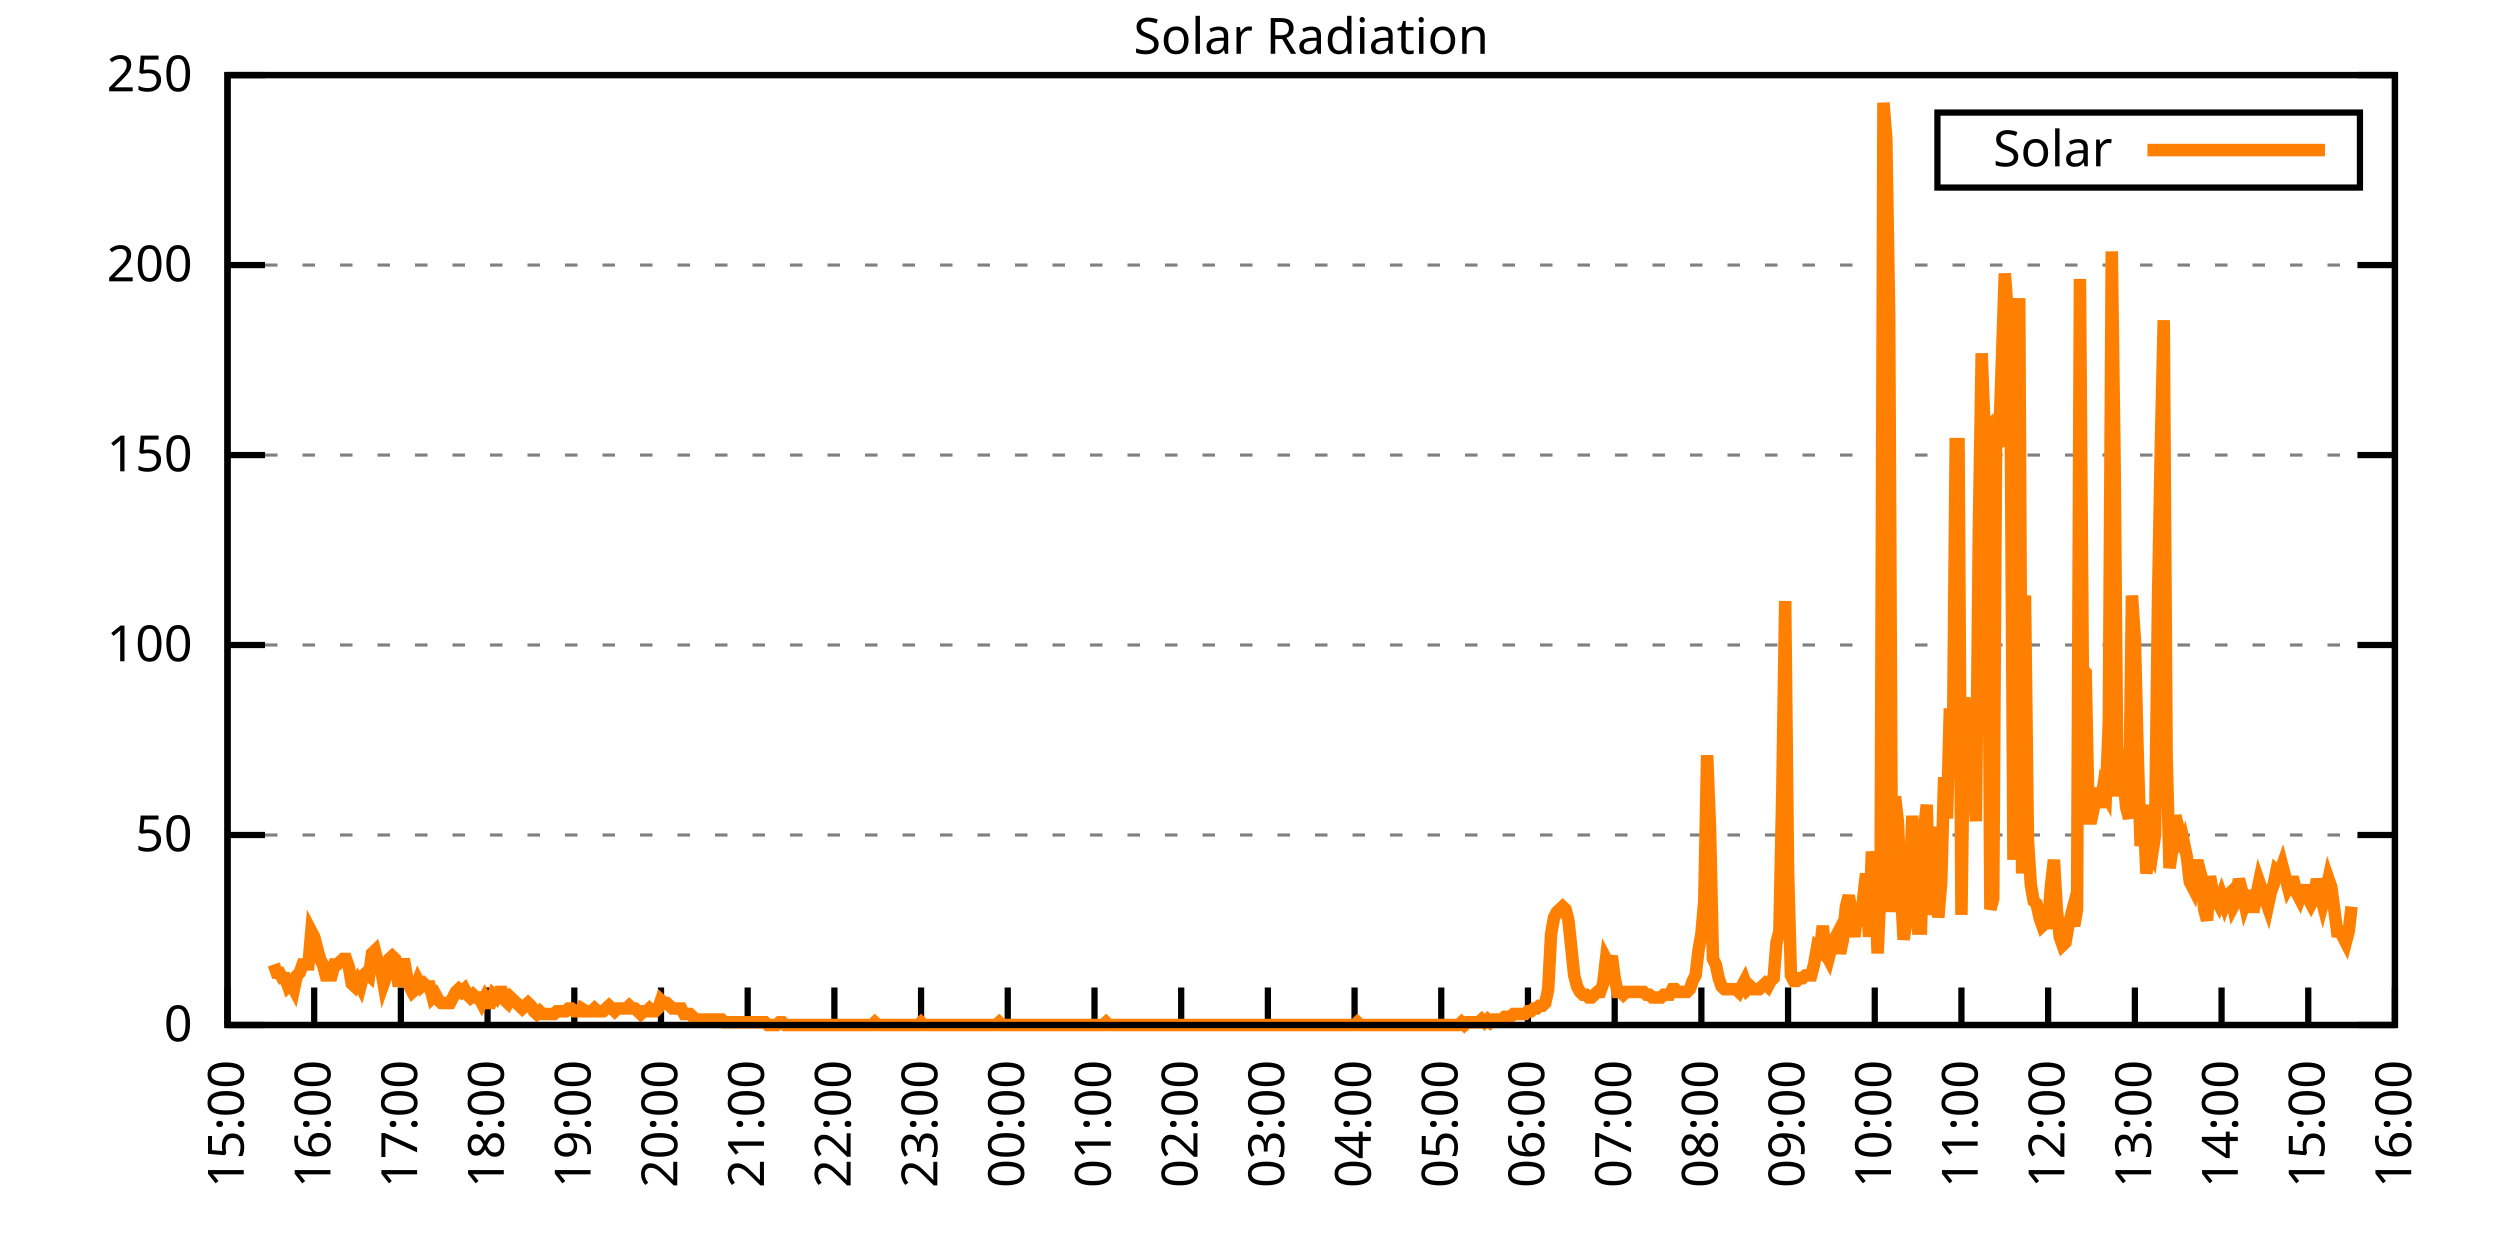
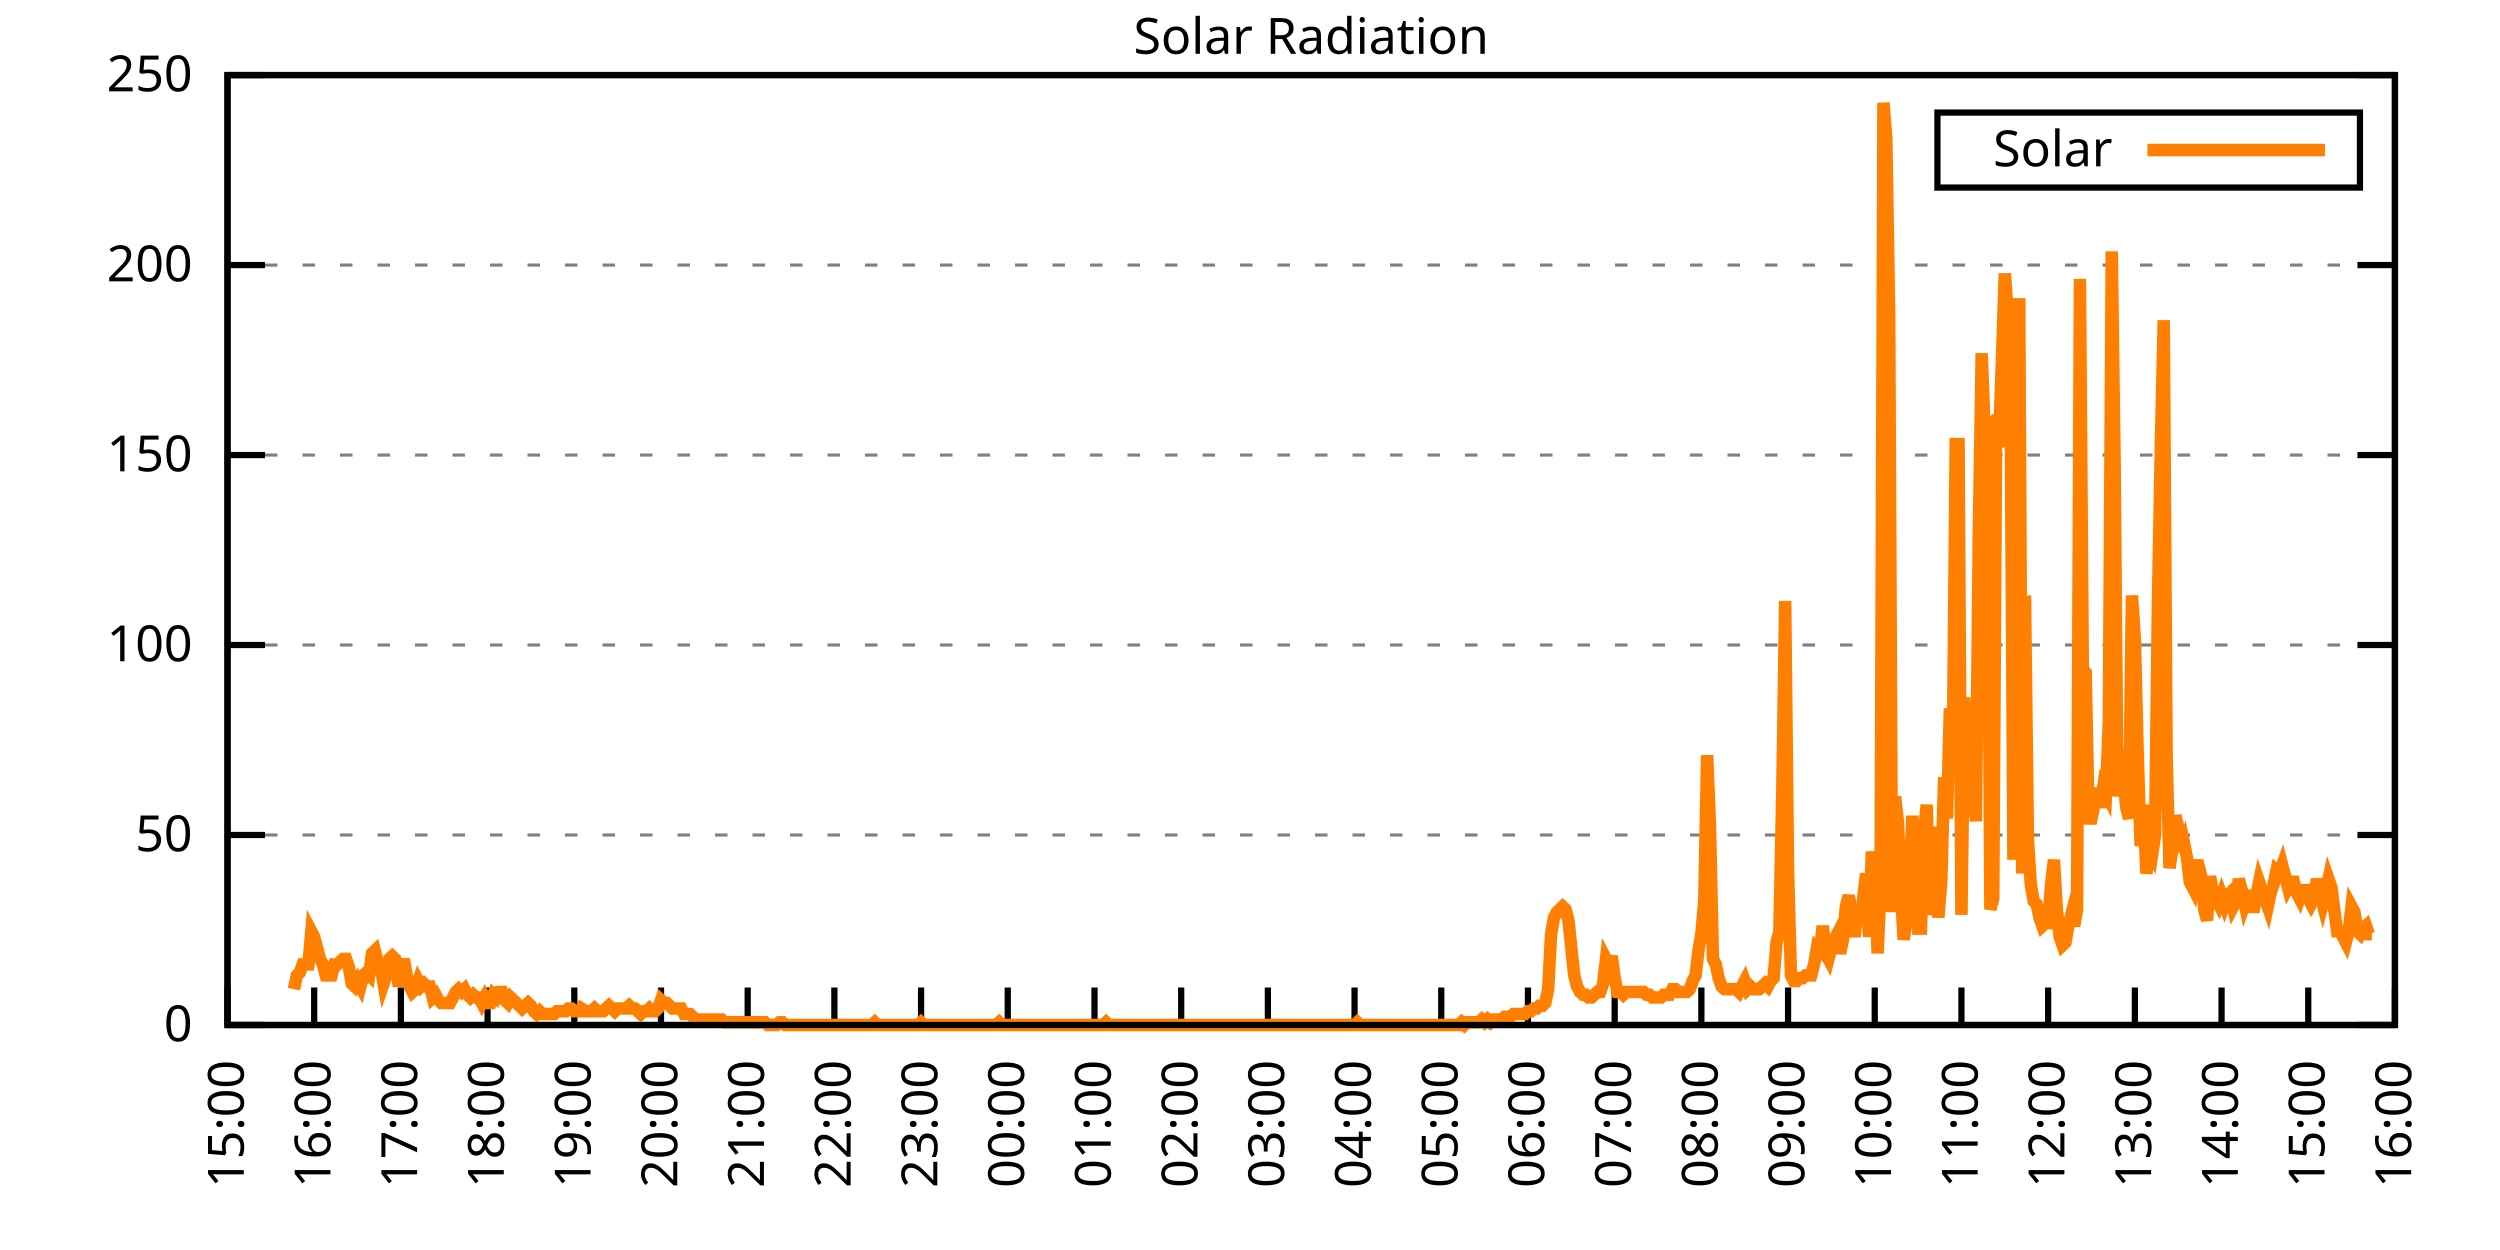
<svg xmlns="http://www.w3.org/2000/svg" xmlns:xlink="http://www.w3.org/1999/xlink" width="400" height="200" viewBox="0 0 400 200">
  <g id="gnuplot_canvas">
    <rect x="0" y="0" width="400" height="200" fill="none" />
    <defs>
      <circle id="gpDot" r="0.5" stroke-width="0.5" stroke="currentColor" />
      <path id="gpPt0" stroke-width="0.333" stroke="currentColor" d="M-1,0 h2 M0,-1 v2" />
      <path id="gpPt1" stroke-width="0.333" stroke="currentColor" d="M-1,-1 L1,1 M1,-1 L-1,1" />
      <path id="gpPt2" stroke-width="0.333" stroke="currentColor" d="M-1,0 L1,0 M0,-1 L0,1 M-1,-1 L1,1 M-1,1 L1,-1" />
      <rect id="gpPt3" stroke-width="0.333" stroke="currentColor" x="-1" y="-1" width="2" height="2" />
      <rect id="gpPt4" stroke-width="0.333" stroke="currentColor" fill="currentColor" x="-1" y="-1" width="2" height="2" />
      <circle id="gpPt5" stroke-width="0.333" stroke="currentColor" cx="0" cy="0" r="1" />
      <use xlink:href="#gpPt5" id="gpPt6" fill="currentColor" stroke="none" />
      <path id="gpPt7" stroke-width="0.333" stroke="currentColor" d="M0,-1.33 L-1.33,0.67 L1.33,0.67 z" />
      <use xlink:href="#gpPt7" id="gpPt8" fill="currentColor" stroke="none" />
      <use xlink:href="#gpPt7" id="gpPt9" stroke="currentColor" transform="rotate(180)" />
      <use xlink:href="#gpPt9" id="gpPt10" fill="currentColor" stroke="none" />
      <use xlink:href="#gpPt3" id="gpPt11" stroke="currentColor" transform="rotate(45)" />
      <use xlink:href="#gpPt11" id="gpPt12" fill="currentColor" stroke="none" />
      <path id="gpPt13" stroke-width="0.333" stroke="currentColor" d="M0,1.330 L1.265,0.411 L0.782,-1.067 L-0.782,-1.076 L-1.265,0.411 z" />
      <use xlink:href="#gpPt13" id="gpPt14" fill="currentColor" stroke="none" />
      <filter id="textbox" filterUnits="objectBoundingBox" x="0" y="0" height="1" width="1">
        <feFlood flood-color="white" flood-opacity="1" result="bgnd" />
        <feComposite in="SourceGraphic" in2="bgnd" operator="atop" />
      </filter>
      <filter id="greybox" filterUnits="objectBoundingBox" x="0" y="0" height="1" width="1">
        <feFlood flood-color="lightgrey" flood-opacity="1" result="grey" />
        <feComposite in="SourceGraphic" in2="grey" operator="atop" />
      </filter>
    </defs>
    <g fill="none" color="white" stroke="currentColor" stroke-width="1.00" stroke-linecap="butt" stroke-linejoin="miter">
</g>
    <g fill="none" color="black" stroke="currentColor" stroke-width="1.00" stroke-linecap="butt" stroke-linejoin="miter">
      <g stroke="none" shape-rendering="crispEdges">
        <polygon fill="rgb(255, 255, 255)" points="36.40,164.00 383.18,164.00 383.18,12.02 36.40,12.02 " />
      </g>
    </g>
    <g fill="none" color="black" stroke="currentColor" stroke-width="1.00" stroke-linecap="butt" stroke-linejoin="miter">
</g>
    <g fill="none" color="black" stroke="black" stroke-width="0.50" stroke-linecap="butt" stroke-linejoin="miter">
</g>
    <g fill="none" color="gray" stroke="currentColor" stroke-width="0.50" stroke-linecap="butt" stroke-linejoin="miter">
      <path stroke="gray" stroke-dasharray="2,4" class="gridline" d="M36.40,164.00 L383.19,164.00  " />
    </g>
    <g fill="none" color="gray" stroke="gray" stroke-width="1.00" stroke-linecap="butt" stroke-linejoin="miter">
</g>
    <g fill="none" color="black" stroke="currentColor" stroke-width="1.00" stroke-linecap="butt" stroke-linejoin="miter">
      <path stroke="black" d="M36.40,164.00 L42.40,164.00 M383.19,164.00 L377.19,164.00  " />
      <g transform="translate(30.80,166.60)" stroke="none" fill="black" font-family="Sans" font-size="8.00" text-anchor="end">
        <text>
          <tspan font-family="Sans"> 0</tspan>
        </text>
      </g>
    </g>
    <g fill="none" color="black" stroke="currentColor" stroke-width="1.00" stroke-linecap="butt" stroke-linejoin="miter">
</g>
    <g fill="none" color="black" stroke="black" stroke-width="0.50" stroke-linecap="butt" stroke-linejoin="miter">
</g>
    <g fill="none" color="gray" stroke="currentColor" stroke-width="0.50" stroke-linecap="butt" stroke-linejoin="miter">
      <path stroke="gray" stroke-dasharray="2,4" class="gridline" d="M36.40,133.60 L383.19,133.60  " />
    </g>
    <g fill="none" color="gray" stroke="gray" stroke-width="1.00" stroke-linecap="butt" stroke-linejoin="miter">
</g>
    <g fill="none" color="black" stroke="currentColor" stroke-width="1.00" stroke-linecap="butt" stroke-linejoin="miter">
      <path stroke="black" d="M36.40,133.60 L42.40,133.60 M383.19,133.60 L377.19,133.60  " />
      <g transform="translate(30.80,136.20)" stroke="none" fill="black" font-family="Sans" font-size="8.00" text-anchor="end">
        <text>
          <tspan font-family="Sans"> 50</tspan>
        </text>
      </g>
    </g>
    <g fill="none" color="black" stroke="currentColor" stroke-width="1.00" stroke-linecap="butt" stroke-linejoin="miter">
</g>
    <g fill="none" color="black" stroke="black" stroke-width="0.50" stroke-linecap="butt" stroke-linejoin="miter">
</g>
    <g fill="none" color="gray" stroke="currentColor" stroke-width="0.50" stroke-linecap="butt" stroke-linejoin="miter">
      <path stroke="gray" stroke-dasharray="2,4" class="gridline" d="M36.40,103.20 L383.19,103.20  " />
    </g>
    <g fill="none" color="gray" stroke="gray" stroke-width="1.00" stroke-linecap="butt" stroke-linejoin="miter">
</g>
    <g fill="none" color="black" stroke="currentColor" stroke-width="1.00" stroke-linecap="butt" stroke-linejoin="miter">
      <path stroke="black" d="M36.40,103.20 L42.40,103.20 M383.19,103.20 L377.19,103.20  " />
      <g transform="translate(30.80,105.80)" stroke="none" fill="black" font-family="Sans" font-size="8.00" text-anchor="end">
        <text>
          <tspan font-family="Sans"> 100</tspan>
        </text>
      </g>
    </g>
    <g fill="none" color="black" stroke="currentColor" stroke-width="1.00" stroke-linecap="butt" stroke-linejoin="miter">
</g>
    <g fill="none" color="black" stroke="black" stroke-width="0.50" stroke-linecap="butt" stroke-linejoin="miter">
</g>
    <g fill="none" color="gray" stroke="currentColor" stroke-width="0.50" stroke-linecap="butt" stroke-linejoin="miter">
      <path stroke="gray" stroke-dasharray="2,4" class="gridline" d="M36.40,72.81 L383.19,72.81  " />
    </g>
    <g fill="none" color="gray" stroke="gray" stroke-width="1.00" stroke-linecap="butt" stroke-linejoin="miter">
</g>
    <g fill="none" color="black" stroke="currentColor" stroke-width="1.00" stroke-linecap="butt" stroke-linejoin="miter">
      <path stroke="black" d="M36.40,72.81 L42.40,72.81 M383.19,72.81 L377.19,72.81  " />
      <g transform="translate(30.80,75.41)" stroke="none" fill="black" font-family="Sans" font-size="8.00" text-anchor="end">
        <text>
          <tspan font-family="Sans"> 150</tspan>
        </text>
      </g>
    </g>
    <g fill="none" color="black" stroke="currentColor" stroke-width="1.00" stroke-linecap="butt" stroke-linejoin="miter">
</g>
    <g fill="none" color="black" stroke="black" stroke-width="0.50" stroke-linecap="butt" stroke-linejoin="miter">
</g>
    <g fill="none" color="gray" stroke="currentColor" stroke-width="0.50" stroke-linecap="butt" stroke-linejoin="miter">
      <path stroke="gray" stroke-dasharray="2,4" class="gridline" d="M36.40,42.41 L383.19,42.41  " />
    </g>
    <g fill="none" color="gray" stroke="gray" stroke-width="1.00" stroke-linecap="butt" stroke-linejoin="miter">
</g>
    <g fill="none" color="black" stroke="currentColor" stroke-width="1.00" stroke-linecap="butt" stroke-linejoin="miter">
      <path stroke="black" d="M36.40,42.41 L42.40,42.41 M383.19,42.41 L377.19,42.41  " />
      <g transform="translate(30.80,45.01)" stroke="none" fill="black" font-family="Sans" font-size="8.00" text-anchor="end">
        <text>
          <tspan font-family="Sans"> 200</tspan>
        </text>
      </g>
    </g>
    <g fill="none" color="black" stroke="currentColor" stroke-width="1.00" stroke-linecap="butt" stroke-linejoin="miter">
</g>
    <g fill="none" color="black" stroke="black" stroke-width="0.50" stroke-linecap="butt" stroke-linejoin="miter">
</g>
    <g fill="none" color="gray" stroke="currentColor" stroke-width="0.50" stroke-linecap="butt" stroke-linejoin="miter">
      <path stroke="gray" stroke-dasharray="2,4" class="gridline" d="M36.40,12.01 L383.19,12.01  " />
    </g>
    <g fill="none" color="gray" stroke="gray" stroke-width="1.00" stroke-linecap="butt" stroke-linejoin="miter">
</g>
    <g fill="none" color="black" stroke="currentColor" stroke-width="1.00" stroke-linecap="butt" stroke-linejoin="miter">
      <path stroke="black" d="M36.40,12.01 L42.40,12.01 M383.19,12.01 L377.19,12.01  " />
      <g transform="translate(30.80,14.61)" stroke="none" fill="black" font-family="Sans" font-size="8.00" text-anchor="end">
        <text>
          <tspan font-family="Sans"> 250</tspan>
        </text>
      </g>
    </g>
    <g fill="none" color="black" stroke="currentColor" stroke-width="1.00" stroke-linecap="butt" stroke-linejoin="miter">
      <path stroke="black" d="M36.40,164.00 L36.40,158.00  " />
      <g transform="translate(39.00,169.60) rotate(270.00)" stroke="none" fill="black" font-family="Sans" font-size="8.00" text-anchor="end">
        <text>
          <tspan font-family="Sans">15:00</tspan>
        </text>
      </g>
    </g>
    <g fill="none" color="black" stroke="currentColor" stroke-width="1.00" stroke-linecap="butt" stroke-linejoin="miter">
      <path stroke="black" d="M50.27,164.00 L50.27,158.00  " />
      <g transform="translate(52.87,169.60) rotate(270.00)" stroke="none" fill="black" font-family="Sans" font-size="8.00" text-anchor="end">
        <text>
          <tspan font-family="Sans">16:00</tspan>
        </text>
      </g>
    </g>
    <g fill="none" color="black" stroke="currentColor" stroke-width="1.00" stroke-linecap="butt" stroke-linejoin="miter">
      <path stroke="black" d="M64.14,164.00 L64.14,158.00  " />
      <g transform="translate(66.74,169.60) rotate(270.00)" stroke="none" fill="black" font-family="Sans" font-size="8.00" text-anchor="end">
        <text>
          <tspan font-family="Sans">17:00</tspan>
        </text>
      </g>
    </g>
    <g fill="none" color="black" stroke="currentColor" stroke-width="1.00" stroke-linecap="butt" stroke-linejoin="miter">
      <path stroke="black" d="M78.01,164.00 L78.01,158.00  " />
      <g transform="translate(80.61,169.60) rotate(270.00)" stroke="none" fill="black" font-family="Sans" font-size="8.00" text-anchor="end">
        <text>
          <tspan font-family="Sans">18:00</tspan>
        </text>
      </g>
    </g>
    <g fill="none" color="black" stroke="currentColor" stroke-width="1.00" stroke-linecap="butt" stroke-linejoin="miter">
      <path stroke="black" d="M91.89,164.00 L91.89,158.00  " />
      <g transform="translate(94.49,169.60) rotate(270.00)" stroke="none" fill="black" font-family="Sans" font-size="8.00" text-anchor="end">
        <text>
          <tspan font-family="Sans">19:00</tspan>
        </text>
      </g>
    </g>
    <g fill="none" color="black" stroke="currentColor" stroke-width="1.00" stroke-linecap="butt" stroke-linejoin="miter">
      <path stroke="black" d="M105.76,164.00 L105.76,158.00  " />
      <g transform="translate(108.36,169.60) rotate(270.00)" stroke="none" fill="black" font-family="Sans" font-size="8.00" text-anchor="end">
        <text>
          <tspan font-family="Sans">20:00</tspan>
        </text>
      </g>
    </g>
    <g fill="none" color="black" stroke="currentColor" stroke-width="1.00" stroke-linecap="butt" stroke-linejoin="miter">
      <path stroke="black" d="M119.63,164.00 L119.63,158.00  " />
      <g transform="translate(122.23,169.60) rotate(270.00)" stroke="none" fill="black" font-family="Sans" font-size="8.00" text-anchor="end">
        <text>
          <tspan font-family="Sans">21:00</tspan>
        </text>
      </g>
    </g>
    <g fill="none" color="black" stroke="currentColor" stroke-width="1.00" stroke-linecap="butt" stroke-linejoin="miter">
      <path stroke="black" d="M133.50,164.00 L133.50,158.00  " />
      <g transform="translate(136.10,169.60) rotate(270.00)" stroke="none" fill="black" font-family="Sans" font-size="8.00" text-anchor="end">
        <text>
          <tspan font-family="Sans">22:00</tspan>
        </text>
      </g>
    </g>
    <g fill="none" color="black" stroke="currentColor" stroke-width="1.00" stroke-linecap="butt" stroke-linejoin="miter">
      <path stroke="black" d="M147.37,164.00 L147.37,158.00  " />
      <g transform="translate(149.97,169.60) rotate(270.00)" stroke="none" fill="black" font-family="Sans" font-size="8.00" text-anchor="end">
        <text>
          <tspan font-family="Sans">23:00</tspan>
        </text>
      </g>
    </g>
    <g fill="none" color="black" stroke="currentColor" stroke-width="1.00" stroke-linecap="butt" stroke-linejoin="miter">
      <path stroke="black" d="M161.24,164.00 L161.24,158.00  " />
      <g transform="translate(163.84,169.60) rotate(270.00)" stroke="none" fill="black" font-family="Sans" font-size="8.00" text-anchor="end">
        <text>
          <tspan font-family="Sans">00:00</tspan>
        </text>
      </g>
    </g>
    <g fill="none" color="black" stroke="currentColor" stroke-width="1.00" stroke-linecap="butt" stroke-linejoin="miter">
      <path stroke="black" d="M175.12,164.00 L175.12,158.00  " />
      <g transform="translate(177.72,169.60) rotate(270.00)" stroke="none" fill="black" font-family="Sans" font-size="8.00" text-anchor="end">
        <text>
          <tspan font-family="Sans">01:00</tspan>
        </text>
      </g>
    </g>
    <g fill="none" color="black" stroke="currentColor" stroke-width="1.00" stroke-linecap="butt" stroke-linejoin="miter">
      <path stroke="black" d="M188.99,164.00 L188.99,158.00  " />
      <g transform="translate(191.59,169.60) rotate(270.00)" stroke="none" fill="black" font-family="Sans" font-size="8.00" text-anchor="end">
        <text>
          <tspan font-family="Sans">02:00</tspan>
        </text>
      </g>
    </g>
    <g fill="none" color="black" stroke="currentColor" stroke-width="1.00" stroke-linecap="butt" stroke-linejoin="miter">
      <path stroke="black" d="M202.86,164.00 L202.86,158.00  " />
      <g transform="translate(205.46,169.60) rotate(270.00)" stroke="none" fill="black" font-family="Sans" font-size="8.00" text-anchor="end">
        <text>
          <tspan font-family="Sans">03:00</tspan>
        </text>
      </g>
    </g>
    <g fill="none" color="black" stroke="currentColor" stroke-width="1.00" stroke-linecap="butt" stroke-linejoin="miter">
      <path stroke="black" d="M216.73,164.00 L216.73,158.00  " />
      <g transform="translate(219.33,169.60) rotate(270.00)" stroke="none" fill="black" font-family="Sans" font-size="8.00" text-anchor="end">
        <text>
          <tspan font-family="Sans">04:00</tspan>
        </text>
      </g>
    </g>
    <g fill="none" color="black" stroke="currentColor" stroke-width="1.00" stroke-linecap="butt" stroke-linejoin="miter">
      <path stroke="black" d="M230.60,164.00 L230.60,158.00  " />
      <g transform="translate(233.20,169.60) rotate(270.00)" stroke="none" fill="black" font-family="Sans" font-size="8.00" text-anchor="end">
        <text>
          <tspan font-family="Sans">05:00</tspan>
        </text>
      </g>
    </g>
    <g fill="none" color="black" stroke="currentColor" stroke-width="1.00" stroke-linecap="butt" stroke-linejoin="miter">
      <path stroke="black" d="M244.47,164.00 L244.47,158.00  " />
      <g transform="translate(247.07,169.60) rotate(270.00)" stroke="none" fill="black" font-family="Sans" font-size="8.00" text-anchor="end">
        <text>
          <tspan font-family="Sans">06:00</tspan>
        </text>
      </g>
    </g>
    <g fill="none" color="black" stroke="currentColor" stroke-width="1.00" stroke-linecap="butt" stroke-linejoin="miter">
      <path stroke="black" d="M258.35,164.00 L258.35,158.00  " />
      <g transform="translate(260.95,169.60) rotate(270.00)" stroke="none" fill="black" font-family="Sans" font-size="8.00" text-anchor="end">
        <text>
          <tspan font-family="Sans">07:00</tspan>
        </text>
      </g>
    </g>
    <g fill="none" color="black" stroke="currentColor" stroke-width="1.00" stroke-linecap="butt" stroke-linejoin="miter">
      <path stroke="black" d="M272.22,164.00 L272.22,158.00  " />
      <g transform="translate(274.82,169.60) rotate(270.00)" stroke="none" fill="black" font-family="Sans" font-size="8.00" text-anchor="end">
        <text>
          <tspan font-family="Sans">08:00</tspan>
        </text>
      </g>
    </g>
    <g fill="none" color="black" stroke="currentColor" stroke-width="1.00" stroke-linecap="butt" stroke-linejoin="miter">
      <path stroke="black" d="M286.09,164.00 L286.09,158.00  " />
      <g transform="translate(288.69,169.60) rotate(270.00)" stroke="none" fill="black" font-family="Sans" font-size="8.00" text-anchor="end">
        <text>
          <tspan font-family="Sans">09:00</tspan>
        </text>
      </g>
    </g>
    <g fill="none" color="black" stroke="currentColor" stroke-width="1.00" stroke-linecap="butt" stroke-linejoin="miter">
      <path stroke="black" d="M299.96,164.00 L299.96,158.00  " />
      <g transform="translate(302.56,169.60) rotate(270.00)" stroke="none" fill="black" font-family="Sans" font-size="8.00" text-anchor="end">
        <text>
          <tspan font-family="Sans">10:00</tspan>
        </text>
      </g>
    </g>
    <g fill="none" color="black" stroke="currentColor" stroke-width="1.00" stroke-linecap="butt" stroke-linejoin="miter">
      <path stroke="black" d="M313.83,164.00 L313.83,158.00  " />
      <g transform="translate(316.43,169.60) rotate(270.00)" stroke="none" fill="black" font-family="Sans" font-size="8.00" text-anchor="end">
        <text>
          <tspan font-family="Sans">11:00</tspan>
        </text>
      </g>
    </g>
    <g fill="none" color="black" stroke="currentColor" stroke-width="1.00" stroke-linecap="butt" stroke-linejoin="miter">
      <path stroke="black" d="M327.70,164.00 L327.70,158.00  " />
      <g transform="translate(330.30,169.60) rotate(270.00)" stroke="none" fill="black" font-family="Sans" font-size="8.00" text-anchor="end">
        <text>
          <tspan font-family="Sans">12:00</tspan>
        </text>
      </g>
    </g>
    <g fill="none" color="black" stroke="currentColor" stroke-width="1.00" stroke-linecap="butt" stroke-linejoin="miter">
      <path stroke="black" d="M341.58,164.00 L341.58,158.00  " />
      <g transform="translate(344.18,169.60) rotate(270.00)" stroke="none" fill="black" font-family="Sans" font-size="8.00" text-anchor="end">
        <text>
          <tspan font-family="Sans">13:00</tspan>
        </text>
      </g>
    </g>
    <g fill="none" color="black" stroke="currentColor" stroke-width="1.00" stroke-linecap="butt" stroke-linejoin="miter">
      <path stroke="black" d="M355.45,164.00 L355.45,158.00  " />
      <g transform="translate(358.05,169.60) rotate(270.00)" stroke="none" fill="black" font-family="Sans" font-size="8.00" text-anchor="end">
        <text>
          <tspan font-family="Sans">14:00</tspan>
        </text>
      </g>
    </g>
    <g fill="none" color="black" stroke="currentColor" stroke-width="1.00" stroke-linecap="butt" stroke-linejoin="miter">
      <path stroke="black" d="M369.32,164.00 L369.32,158.00  " />
      <g transform="translate(371.92,169.60) rotate(270.00)" stroke="none" fill="black" font-family="Sans" font-size="8.00" text-anchor="end">
        <text>
          <tspan font-family="Sans">15:00</tspan>
        </text>
      </g>
    </g>
    <g fill="none" color="black" stroke="currentColor" stroke-width="1.00" stroke-linecap="butt" stroke-linejoin="miter">
      <path stroke="black" d="M383.19,164.00 L383.19,158.00  " />
      <g transform="translate(385.79,169.60) rotate(270.00)" stroke="none" fill="black" font-family="Sans" font-size="8.00" text-anchor="end">
        <text>
          <tspan font-family="Sans">16:00</tspan>
        </text>
      </g>
    </g>
    <g fill="none" color="black" stroke="currentColor" stroke-width="1.00" stroke-linecap="butt" stroke-linejoin="miter">
</g>
    <g fill="none" color="black" stroke="currentColor" stroke-width="1.00" stroke-linecap="butt" stroke-linejoin="miter">
      <path stroke="black" d="M36.40,12.01 L36.40,164.00 L383.19,164.00 L383.19,12.01 L36.40,12.01 Z  " />
    </g>
    <g fill="none" color="black" stroke="currentColor" stroke-width="1.00" stroke-linecap="butt" stroke-linejoin="miter">
</g>
    <g fill="none" color="black" stroke="currentColor" stroke-width="1.00" stroke-linecap="butt" stroke-linejoin="miter">
      <path stroke="black" d="M309.99,30.01 L309.99,18.01 L377.59,18.01 L377.59,30.01 L309.99,30.01 Z  " />
    </g>
    <g id="Solar_Radiation_plot_1">
      <g fill="none" color="white" stroke="black" stroke-width="2.00" stroke-linecap="butt" stroke-linejoin="miter">
</g>
      <g fill="none" color="black" stroke="currentColor" stroke-width="2.00" stroke-linecap="butt" stroke-linejoin="miter">
        <g transform="translate(337.99,26.61)" stroke="none" fill="black" font-family="Sans" font-size="8.00" text-anchor="end">
          <text>
            <tspan font-family="Sans">Solar</tspan>
          </text>
        </g>
      </g>
      <g fill="none" color="black" stroke="currentColor" stroke-width="2.00" stroke-linecap="butt" stroke-linejoin="miter">
-         <path stroke="rgb(255, 127,   0)" d="M343.59,24.01 L371.99,24.01 M43.80,154.31 L44.26,155.63 L44.72,155.63 L45.19,156.51 L45.65,156.51 L46.11,157.83   L46.57,157.39 L47.03,158.27 L47.50,156.07 L47.96,155.63 L48.42,154.31 L48.88,154.31 L49.35,154.31 L49.81,149.02   L50.27,149.90 L50.73,151.67 L51.20,153.43 L51.66,154.31 L52.12,156.07 L52.58,156.07 L53.05,156.07 L53.51,154.31   L53.97,154.31 L54.43,153.87 L54.90,153.43 L55.36,153.43 L55.82,154.75 L56.28,157.39 L56.75,157.83 L57.21,156.95   L57.67,157.83 L58.13,156.07 L58.59,155.63 L59.06,156.07 L59.52,152.55 L59.98,152.11 L60.44,153.87 L60.91,154.75   L61.37,157.39 L61.83,156.07 L62.29,153.43 L62.76,152.99 L63.22,153.43 L63.68,156.95 L64.14,156.95 L64.61,153.43   L65.07,156.07 L65.53,157.83 L65.99,158.71 L66.46,158.27 L66.92,156.95 L67.38,157.83 L67.84,157.39 L68.30,157.83   L68.77,157.83 L69.23,159.60 L69.69,159.15 L70.15,160.04 L70.62,160.48 L71.08,160.48 L71.54,160.48 L72.00,160.48   L72.47,159.60 L72.93,158.71 L73.39,158.27 L73.85,158.71 L74.32,158.27 L74.78,159.15 L75.24,159.60 L75.70,159.15   L76.17,159.60 L76.63,159.60 L77.09,160.48 L77.55,159.60 L78.01,160.48 L78.48,160.48 L78.94,159.15 L79.40,159.60   L79.86,158.71 L80.33,158.71 L80.79,160.04 L81.25,160.48 L81.71,159.60 L82.18,160.04 L82.64,160.48 L83.10,160.92   L83.56,161.36 L84.03,160.92 L84.49,160.48 L84.95,160.92 L85.41,161.80 L85.88,162.24 L86.34,161.80 L86.80,162.24   L87.26,162.24 L87.72,162.24 L88.19,162.24 L88.65,162.24 L89.11,161.80 L89.57,161.80 L90.04,161.80 L90.50,161.80   L90.96,161.36 L91.42,161.36 L91.89,161.80 L92.35,161.80 L92.81,161.80 L93.04,161.36 L93.74,161.80 L94.20,161.80   L94.66,161.80 L95.12,161.36 L95.59,161.80 L96.05,161.80 L96.51,161.80 L96.97,161.36 L97.44,160.92 L97.90,161.36   L98.36,161.80 L98.82,161.36 L99.28,161.36 L99.75,161.36 L100.21,161.36 L100.67,160.92 L101.13,161.36 L101.60,161.36   L102.06,161.80 L102.52,162.24 L102.98,161.80 L103.45,161.80 L103.91,161.36 L104.37,161.80 L104.83,161.80 L105.30,161.36   L105.76,160.04 L106.22,160.48 L106.68,160.48 L107.15,160.92 L107.61,161.36 L108.07,161.36 L108.53,161.36 L108.99,161.36   L109.46,162.24 L109.92,162.24 L110.38,162.24 L110.84,162.68 L111.31,163.12 L111.77,163.12 L112.23,163.12 L112.69,163.12   L113.16,163.12 L113.62,163.12 L114.08,163.12 L114.54,163.12 L115.01,163.12 L115.47,163.12 L115.93,163.56 L116.39,163.56   L116.86,163.56 L117.32,163.56 L117.78,163.56 L118.24,163.56 L118.70,163.56 L119.17,163.56 L119.63,163.56 L120.09,163.56   L120.55,163.56 L121.02,163.56 L121.48,163.56 L121.94,163.56 L122.40,163.56 L122.87,164.00 L123.33,164.00 L123.79,164.00   L124.25,164.00 L124.72,163.56 L125.18,163.56 L125.64,164.00 L126.10,164.00 L126.57,164.00 L127.03,164.00 L127.49,164.00   L127.95,164.00 L128.41,164.00 L128.88,164.00 L129.34,164.00 L129.80,164.00 L130.26,164.00 L130.73,164.00 L131.19,164.00   L131.65,164.00 L132.11,164.00 L132.58,164.00 L133.04,164.00 L133.50,164.00 L133.96,164.00 L134.43,164.00 L134.89,164.00   L135.35,164.00 L135.81,164.00 L136.28,164.00 L136.74,164.00 L137.20,164.00 L137.66,164.00 L138.13,164.00 L138.59,164.00   L139.05,164.00 L139.51,164.00 L139.97,163.56 L140.44,164.00 L140.90,164.00 L141.36,164.00 L141.82,164.00 L142.29,164.00   L142.75,164.00 L143.21,164.00 L143.67,164.00 L144.14,164.00 L144.60,164.00 L145.06,164.00 L145.52,164.00 L145.99,164.00   L146.45,164.00 L146.91,164.00 L147.37,163.56 L147.84,164.00 L148.30,164.00 L148.76,164.00 L149.22,164.00 L149.68,164.00   L150.15,164.00 L150.61,164.00 L151.07,164.00 L151.53,164.00 L152.00,164.00 L152.46,164.00 L152.92,164.00 L153.38,164.00   L153.85,164.00 L154.31,164.00 L154.77,164.00 L155.23,164.00 L155.70,164.00 L156.16,164.00 L156.62,164.00 L157.08,164.00   L157.55,164.00 L158.01,164.00 L158.47,164.00 L158.93,164.00 L159.39,164.00 L159.86,163.56 L160.32,164.00 L160.78,164.00   L161.24,164.00 L161.71,164.00 L162.17,164.00 L162.63,164.00 L163.09,164.00 L163.56,164.00 L164.02,164.00 L164.48,164.00   L164.94,164.00 L165.41,164.00 L165.87,164.00 L166.33,164.00 L166.79,164.00 L167.26,164.00 L167.72,164.00 L168.18,164.00   L168.64,164.00 L169.10,164.00 L169.57,164.00 L170.03,164.00 L170.49,164.00 L170.95,164.00 L171.42,164.00 L171.88,164.00   L172.34,164.00 L172.80,164.00 L173.27,164.00 L173.73,164.00 L174.19,164.00 L174.65,164.00 L175.12,164.00 L175.58,164.00   L176.04,164.00 L176.50,164.00 L176.97,163.56 L177.43,164.00 L177.89,164.00 L178.35,164.00 L178.82,164.00 L179.28,164.00   L179.74,164.00 L180.20,164.00 L180.66,164.00 L181.13,164.00 L181.59,164.00 L182.05,164.00 L182.51,164.00 L182.98,164.00   L183.44,164.00 L183.90,164.00 L184.36,164.00 L184.83,164.00 L185.29,164.00 L185.75,164.00 L186.21,164.00 L186.68,164.00   L187.14,164.00 L187.60,164.00 L188.06,164.00 L188.53,164.00 L188.99,164.00 L189.45,164.00 L189.91,164.00 L190.37,164.00   L190.84,164.00 L191.30,164.00 L191.76,164.00 L192.22,164.00 L192.69,164.00 L193.15,164.00 L193.61,164.00 L194.07,164.00   L194.54,164.00 L195.00,164.00 L195.46,164.00 L195.92,164.00 L196.39,164.00 L196.85,164.00 L197.31,164.00 L197.77,164.00   L198.24,164.00 L198.70,164.00 L199.16,164.00 L199.62,164.00 L200.08,164.00 L200.55,164.00 L201.01,164.00 L201.47,164.00   L201.93,164.00 L202.40,164.00 L202.86,164.00 L203.32,164.00 L203.78,164.00 L204.25,164.00 L204.71,164.00 L205.17,164.00   L205.63,164.00 L206.10,164.00 L206.56,164.00 L207.02,164.00 L207.48,164.00 L207.95,164.00 L208.41,164.00 L208.87,164.00   L209.33,164.00 L209.80,164.00 L210.26,164.00 L210.72,164.00 L211.18,164.00 L211.64,164.00 L212.11,164.00 L212.57,164.00   L213.03,164.00 L213.49,164.00 L213.96,164.00 L214.42,164.00 L214.88,164.00 L215.34,164.00 L215.81,164.00 L216.27,164.00   L216.73,164.00 L217.19,163.56 L217.66,164.00 L218.12,164.00 L218.58,164.00 L219.04,164.00 L219.51,164.00 L219.97,164.00   L220.43,164.00 L220.89,164.00 L221.35,164.00 L221.82,164.00 L222.28,164.00 L222.74,164.00 L223.20,164.00 L223.67,164.00   L224.13,164.00 L224.59,164.00 L225.05,164.00 L225.52,164.00 L225.98,164.00 L226.44,164.00 L226.90,164.00 L227.37,164.00   L227.83,164.00 L228.29,164.00 L228.75,164.00 L229.22,164.00 L229.68,164.00 L230.14,164.00 L230.60,164.00 L231.06,164.00   L231.53,164.00 L231.99,164.00 L232.45,164.00 L232.91,164.00 L233.38,164.00 L233.84,163.56 L234.30,164.00 L234.76,163.56   L235.23,163.56 L235.69,163.56 L236.15,163.56 L236.61,163.56 L237.08,163.12 L237.54,163.56 L238.00,163.12 L238.46,163.56   L238.93,163.12 L239.39,163.12 L239.85,163.12 L240.31,163.12 L240.77,162.68 L241.24,162.68 L241.70,162.68 L242.16,162.24   L242.62,162.24 L243.09,162.24 L243.55,162.24 L244.01,162.24 L244.47,161.80 L244.94,161.80 L245.40,161.36 L245.86,161.36   L246.32,160.92 L246.79,160.92 L247.25,160.48 L247.71,158.27 L248.17,149.46 L248.64,146.82 L249.10,145.94 L249.56,145.50   L250.02,145.06 L250.49,145.50 L250.95,147.26 L251.41,151.67 L251.87,156.07 L252.33,157.83 L252.80,158.71 L253.26,159.15   L253.72,159.15 L254.18,159.60 L254.65,159.60 L255.11,159.15 L255.57,158.71 L256.03,158.71 L256.50,157.39 L256.96,153.43   L257.42,154.31 L257.88,152.99 L258.35,156.51 L258.81,158.71 L259.27,158.71 L259.73,159.15 L260.20,158.71 L260.66,158.71   L261.12,158.71 L261.58,158.71 L262.04,158.71 L262.51,158.71 L262.97,158.71 L263.43,159.15 L263.89,159.15 L264.36,159.60   L264.82,159.60 L265.28,159.60 L265.74,159.60 L266.21,159.15 L266.67,159.15 L267.13,159.15 L267.59,158.27 L268.06,158.27   L268.52,158.71 L268.98,158.71 L269.44,158.71 L269.91,158.71 L270.37,158.27 L270.83,156.95 L271.29,156.07 L271.75,152.11   L272.22,149.46 L272.68,144.18 L273.14,120.83 L273.60,132.28 L274.07,153.43 L274.53,154.31 L274.99,156.51 L275.45,157.83   L275.92,158.27 L276.38,158.27 L276.84,158.27 L277.30,158.27 L277.77,158.27 L278.23,158.71 L278.69,157.83 L279.15,156.95   L279.62,158.27 L280.08,157.83 L280.54,158.27 L281.00,158.27 L281.46,158.27 L281.93,157.83 L282.39,157.39 L282.85,157.83   L283.31,156.95 L283.78,156.51 L284.24,150.79 L284.70,149.02 L285.16,127.00 L285.63,96.16 L286.09,139.33 L286.55,156.07   L287.01,156.95 L287.48,156.95 L287.94,156.51 L288.40,156.51 L288.86,156.07 L289.33,156.07 L289.79,156.07 L290.25,154.31   L290.71,151.67 L291.18,152.11 L291.64,148.14 L292.10,152.55 L292.56,153.43 L293.02,151.67 L293.49,150.34 L293.95,149.46   L294.41,152.55 L294.87,150.34 L295.34,145.06 L295.80,143.30 L296.26,145.94 L296.72,149.90 L297.19,145.50 L297.65,148.14   L298.11,143.74 L298.57,139.77 L299.04,149.90 L299.50,136.25 L299.96,139.77 L300.42,152.55 L300.89,141.98 L301.35,16.44   L301.81,22.16 L302.27,50.35 L302.73,145.94 L303.20,127.44 L303.66,131.40 L304.12,141.98 L304.58,150.34 L305.05,147.26   L305.51,143.30 L305.97,130.52 L306.43,139.77 L306.90,148.58 L307.36,148.58 L307.82,133.17 L308.28,128.76 L308.75,146.38   L309.21,141.09 L309.67,132.28 L310.13,146.82 L310.60,141.09 L311.06,124.36 L311.52,130.96 L311.98,113.34 L312.44,122.15   L312.91,71.06 L313.37,71.06 L313.83,146.38 L314.29,111.58 L314.76,121.71 L315.22,118.19 L315.68,124.36 L316.14,131.40   L316.61,85.15 L317.07,56.52 L317.53,68.85 L317.99,68.41 L318.46,145.50 L318.92,143.74 L319.38,70.18 L319.84,71.50   L320.31,57.40 L320.77,43.75 L321.23,49.91 L321.69,61.81 L322.15,137.57 L322.62,65.33 L323.08,47.71 L323.54,139.77   L324.00,95.28 L324.47,134.49 L324.93,141.54 L325.39,144.18 L325.85,144.62 L326.32,146.82 L326.78,148.14 L327.24,147.70   L327.70,147.70 L328.17,141.54 L328.63,137.57 L329.09,145.50 L329.55,149.90 L330.02,151.23 L330.48,150.79 L330.94,148.14   L331.40,146.38 L331.87,148.14 L332.33,145.50 L332.79,44.63 L333.25,107.18 L333.71,107.62 L334.18,130.96 L334.64,130.96   L335.10,128.76 L335.56,126.12 L336.03,129.20 L336.49,126.12 L336.95,127.00 L337.41,115.55 L337.88,40.22 L338.34,74.14   L338.80,127.44 L339.26,119.95 L339.73,124.36 L340.19,129.20 L340.65,130.96 L341.11,95.28 L341.58,102.33 L342.04,120.83   L342.50,135.37 L342.96,128.76 L343.42,139.77 L343.89,135.81 L344.35,136.69 L344.81,133.61 L345.27,96.61 L345.74,71.06   L346.20,51.23 L346.66,120.83 L347.12,138.89 L347.59,135.81 L348.05,130.52 L348.51,132.28 L348.97,136.25 L349.44,134.93   L349.90,137.13 L350.36,141.09 L350.82,141.98 L351.29,138.45 L351.75,138.45 L352.21,140.21 L352.67,145.50 L353.13,147.26   L353.60,140.21 L354.06,142.86 L354.52,143.74 L354.98,144.62 L355.45,143.30 L355.91,144.62 L356.37,143.30 L356.83,142.86   L357.30,145.06 L357.76,144.18 L358.22,140.65 L358.68,142.42 L359.15,144.62 L359.61,143.30 L360.07,143.30 L360.53,145.94   L361.00,143.30 L361.46,141.09 L361.92,142.42 L362.38,143.74 L362.84,145.06 L363.31,142.86 L363.77,141.54 L364.23,139.33   L364.69,139.77 L365.16,138.45 L365.62,140.21 L366.08,141.98 L366.54,141.09 L367.01,141.09 L367.47,142.86 L367.93,143.74   L368.39,142.42 L368.86,142.42 L369.32,143.74 L369.78,144.62 L370.24,143.74 L370.71,140.65 L371.17,142.86 L371.63,144.62   L372.09,142.86 L372.56,140.65 L373.02,141.98 L373.48,145.50 L373.94,149.02 L374.40,149.02 L374.87,149.90 L375.33,150.79   L375.79,149.02 L376.25,145.06  " />
+         <path stroke="rgb(255, 127,   0)" d="M343.59,24.01 L371.99,24.01 M47.03,158.27 L47.50,156.07 L47.96,155.63 L48.42,154.31 L48.88,154.31 L49.35,154.31   L49.81,149.02 L50.27,149.90 L50.73,151.67 L51.20,153.43 L51.66,154.31 L52.12,156.07 L52.58,156.07 L53.05,156.07   L53.51,154.31 L53.97,154.31 L54.43,153.87 L54.90,153.43 L55.36,153.43 L55.82,154.75 L56.28,157.39 L56.75,157.83   L57.21,156.95 L57.67,157.83 L58.13,156.07 L58.59,155.63 L59.06,156.07 L59.52,152.55 L59.98,152.11 L60.44,153.87   L60.91,154.75 L61.37,157.39 L61.83,156.07 L62.29,153.43 L62.76,152.99 L63.22,153.43 L63.68,156.95 L64.14,156.95   L64.61,153.43 L65.07,156.07 L65.53,157.83 L65.99,158.71 L66.46,158.27 L66.92,156.95 L67.38,157.83 L67.84,157.39   L68.30,157.83 L68.77,157.83 L69.23,159.60 L69.69,159.15 L70.15,160.04 L70.62,160.48 L71.08,160.48 L71.54,160.48   L72.00,160.48 L72.47,159.60 L72.93,158.71 L73.39,158.27 L73.85,158.71 L74.32,158.27 L74.78,159.15 L75.24,159.60   L75.70,159.15 L76.17,159.60 L76.63,159.60 L77.09,160.48 L77.55,159.60 L78.01,160.48 L78.48,160.48 L78.94,159.15   L79.40,159.60 L79.86,158.71 L80.33,158.71 L80.79,160.04 L81.25,160.48 L81.71,159.60 L82.18,160.04 L82.64,160.48   L83.10,160.92 L83.56,161.36 L84.03,160.92 L84.49,160.48 L84.95,160.92 L85.41,161.80 L85.88,162.24 L86.34,161.80   L86.80,162.24 L87.26,162.24 L87.72,162.24 L88.19,162.24 L88.65,162.24 L89.11,161.80 L89.57,161.80 L90.04,161.80   L90.50,161.80 L90.96,161.36 L91.42,161.36 L91.89,161.80 L92.35,161.80 L92.81,161.80 L93.04,161.36 L93.74,161.80   L94.20,161.80 L94.66,161.80 L95.12,161.36 L95.59,161.80 L96.05,161.80 L96.51,161.80 L96.97,161.36 L97.44,160.92   L97.90,161.36 L98.36,161.80 L98.82,161.36 L99.28,161.36 L99.75,161.36 L100.21,161.36 L100.67,160.92 L101.13,161.36   L101.60,161.36 L102.06,161.80 L102.52,162.24 L102.98,161.80 L103.45,161.80 L103.91,161.36 L104.37,161.80 L104.83,161.80   L105.30,161.36 L105.76,160.04 L106.22,160.48 L106.68,160.48 L107.15,160.92 L107.61,161.36 L108.07,161.36 L108.53,161.36   L108.99,161.36 L109.46,162.24 L109.92,162.24 L110.38,162.24 L110.84,162.68 L111.31,163.12 L111.77,163.12 L112.23,163.12   L112.69,163.12 L113.16,163.12 L113.62,163.12 L114.08,163.12 L114.54,163.12 L115.01,163.12 L115.47,163.12 L115.93,163.56   L116.39,163.56 L116.86,163.56 L117.32,163.56 L117.78,163.56 L118.24,163.56 L118.70,163.56 L119.17,163.56 L119.63,163.56   L120.09,163.56 L120.55,163.56 L121.02,163.56 L121.48,163.56 L121.94,163.56 L122.40,163.56 L122.87,164.00 L123.33,164.00   L123.79,164.00 L124.25,164.00 L124.72,163.56 L125.18,163.56 L125.64,164.00 L126.10,164.00 L126.57,164.00 L127.03,164.00   L127.49,164.00 L127.95,164.00 L128.41,164.00 L128.88,164.00 L129.34,164.00 L129.80,164.00 L130.26,164.00 L130.73,164.00   L131.19,164.00 L131.65,164.00 L132.11,164.00 L132.58,164.00 L133.04,164.00 L133.50,164.00 L133.96,164.00 L134.43,164.00   L134.89,164.00 L135.35,164.00 L135.81,164.00 L136.28,164.00 L136.74,164.00 L137.20,164.00 L137.66,164.00 L138.13,164.00   L138.59,164.00 L139.05,164.00 L139.51,164.00 L139.97,163.56 L140.44,164.00 L140.90,164.00 L141.36,164.00 L141.82,164.00   L142.29,164.00 L142.75,164.00 L143.21,164.00 L143.67,164.00 L144.14,164.00 L144.60,164.00 L145.06,164.00 L145.52,164.00   L145.99,164.00 L146.45,164.00 L146.91,164.00 L147.37,163.56 L147.84,164.00 L148.30,164.00 L148.76,164.00 L149.22,164.00   L149.68,164.00 L150.15,164.00 L150.61,164.00 L151.07,164.00 L151.53,164.00 L152.00,164.00 L152.46,164.00 L152.92,164.00   L153.38,164.00 L153.85,164.00 L154.31,164.00 L154.77,164.00 L155.23,164.00 L155.70,164.00 L156.16,164.00 L156.62,164.00   L157.08,164.00 L157.55,164.00 L158.01,164.00 L158.47,164.00 L158.93,164.00 L159.39,164.00 L159.86,163.56 L160.32,164.00   L160.78,164.00 L161.24,164.00 L161.71,164.00 L162.17,164.00 L162.63,164.00 L163.09,164.00 L163.56,164.00 L164.02,164.00   L164.48,164.00 L164.94,164.00 L165.41,164.00 L165.87,164.00 L166.33,164.00 L166.79,164.00 L167.26,164.00 L167.72,164.00   L168.18,164.00 L168.64,164.00 L169.10,164.00 L169.57,164.00 L170.03,164.00 L170.49,164.00 L170.95,164.00 L171.42,164.00   L171.88,164.00 L172.34,164.00 L172.80,164.00 L173.27,164.00 L173.73,164.00 L174.19,164.00 L174.65,164.00 L175.12,164.00   L175.58,164.00 L176.04,164.00 L176.50,164.00 L176.97,163.56 L177.43,164.00 L177.89,164.00 L178.35,164.00 L178.82,164.00   L179.28,164.00 L179.74,164.00 L180.20,164.00 L180.66,164.00 L181.13,164.00 L181.59,164.00 L182.05,164.00 L182.51,164.00   L182.98,164.00 L183.44,164.00 L183.90,164.00 L184.36,164.00 L184.83,164.00 L185.29,164.00 L185.75,164.00 L186.21,164.00   L186.68,164.00 L187.14,164.00 L187.60,164.00 L188.06,164.00 L188.53,164.00 L188.99,164.00 L189.45,164.00 L189.91,164.00   L190.37,164.00 L190.84,164.00 L191.30,164.00 L191.76,164.00 L192.22,164.00 L192.69,164.00 L193.15,164.00 L193.61,164.00   L194.07,164.00 L194.54,164.00 L195.00,164.00 L195.46,164.00 L195.92,164.00 L196.39,164.00 L196.85,164.00 L197.31,164.00   L197.77,164.00 L198.24,164.00 L198.70,164.00 L199.16,164.00 L199.62,164.00 L200.08,164.00 L200.55,164.00 L201.01,164.00   L201.47,164.00 L201.93,164.00 L202.40,164.00 L202.86,164.00 L203.32,164.00 L203.78,164.00 L204.25,164.00 L204.71,164.00   L205.17,164.00 L205.63,164.00 L206.10,164.00 L206.56,164.00 L207.02,164.00 L207.48,164.00 L207.95,164.00 L208.41,164.00   L208.87,164.00 L209.33,164.00 L209.80,164.00 L210.26,164.00 L210.72,164.00 L211.18,164.00 L211.64,164.00 L212.11,164.00   L212.57,164.00 L213.03,164.00 L213.49,164.00 L213.96,164.00 L214.42,164.00 L214.88,164.00 L215.34,164.00 L215.81,164.00   L216.27,164.00 L216.73,164.00 L217.19,163.56 L217.66,164.00 L218.12,164.00 L218.58,164.00 L219.04,164.00 L219.51,164.00   L219.97,164.00 L220.43,164.00 L220.89,164.00 L221.35,164.00 L221.82,164.00 L222.28,164.00 L222.74,164.00 L223.20,164.00   L223.67,164.00 L224.13,164.00 L224.59,164.00 L225.05,164.00 L225.52,164.00 L225.98,164.00 L226.44,164.00 L226.90,164.00   L227.37,164.00 L227.83,164.00 L228.29,164.00 L228.75,164.00 L229.22,164.00 L229.68,164.00 L230.14,164.00 L230.60,164.00   L231.06,164.00 L231.53,164.00 L231.99,164.00 L232.45,164.00 L232.91,164.00 L233.38,164.00 L233.84,163.56 L234.30,164.00   L234.76,163.56 L235.23,163.56 L235.69,163.56 L236.15,163.56 L236.61,163.56 L237.08,163.12 L237.54,163.56 L238.00,163.12   L238.46,163.56 L238.93,163.12 L239.39,163.12 L239.85,163.12 L240.31,163.12 L240.77,162.68 L241.24,162.68 L241.70,162.68   L242.16,162.24 L242.62,162.24 L243.09,162.24 L243.55,162.24 L244.01,162.24 L244.47,161.80 L244.94,161.80 L245.40,161.36   L245.86,161.36 L246.32,160.92 L246.79,160.92 L247.25,160.48 L247.71,158.27 L248.17,149.46 L248.64,146.82 L249.10,145.94   L249.56,145.50 L250.02,145.06 L250.49,145.50 L250.95,147.26 L251.41,151.67 L251.87,156.07 L252.33,157.83 L252.80,158.71   L253.26,159.15 L253.72,159.15 L254.18,159.60 L254.65,159.60 L255.11,159.15 L255.57,158.71 L256.03,158.71 L256.50,157.39   L256.96,153.43 L257.42,154.31 L257.88,152.99 L258.35,156.51 L258.81,158.71 L259.27,158.71 L259.73,159.15 L260.20,158.71   L260.66,158.71 L261.12,158.71 L261.58,158.71 L262.04,158.71 L262.51,158.71 L262.97,158.71 L263.43,159.15 L263.89,159.15   L264.36,159.60 L264.82,159.60 L265.28,159.60 L265.74,159.60 L266.21,159.15 L266.67,159.15 L267.13,159.15 L267.59,158.27   L268.06,158.27 L268.52,158.71 L268.98,158.71 L269.44,158.71 L269.91,158.71 L270.37,158.27 L270.83,156.95 L271.29,156.07   L271.75,152.11 L272.22,149.46 L272.68,144.18 L273.14,120.83 L273.60,132.28 L274.07,153.43 L274.53,154.31 L274.99,156.51   L275.45,157.83 L275.92,158.27 L276.38,158.27 L276.84,158.27 L277.30,158.27 L277.77,158.27 L278.23,158.71 L278.69,157.83   L279.15,156.95 L279.62,158.27 L280.08,157.83 L280.54,158.27 L281.00,158.27 L281.46,158.27 L281.93,157.83 L282.39,157.39   L282.85,157.83 L283.31,156.95 L283.78,156.51 L284.24,150.79 L284.70,149.02 L285.16,127.00 L285.63,96.16 L286.09,139.33   L286.55,156.07 L287.01,156.95 L287.48,156.95 L287.94,156.51 L288.40,156.51 L288.86,156.07 L289.33,156.07 L289.79,156.07   L290.25,154.31 L290.71,151.67 L291.18,152.11 L291.64,148.14 L292.10,152.55 L292.56,153.43 L293.02,151.67 L293.49,150.34   L293.95,149.46 L294.41,152.55 L294.87,150.34 L295.34,145.06 L295.80,143.30 L296.26,145.94 L296.72,149.90 L297.19,145.50   L297.65,148.14 L298.11,143.74 L298.57,139.77 L299.04,149.90 L299.50,136.25 L299.96,139.77 L300.42,152.55 L300.89,141.98   L301.35,16.44 L301.81,22.16 L302.27,50.35 L302.73,145.94 L303.20,127.44 L303.66,131.40 L304.12,141.98 L304.58,150.34   L305.05,147.26 L305.51,143.30 L305.97,130.52 L306.43,139.77 L306.90,148.58 L307.36,148.58 L307.82,133.17 L308.28,128.76   L308.75,146.38 L309.21,141.09 L309.67,132.28 L310.13,146.82 L310.60,141.09 L311.06,124.36 L311.52,130.96 L311.98,113.34   L312.44,122.15 L312.91,71.06 L313.37,71.06 L313.83,146.38 L314.29,111.58 L314.76,121.71 L315.22,118.19 L315.68,124.36   L316.14,131.40 L316.61,85.15 L317.07,56.52 L317.53,68.85 L317.99,68.41 L318.46,145.50 L318.92,143.74 L319.38,70.18   L319.84,71.50 L320.31,57.40 L320.77,43.75 L321.23,49.91 L321.69,61.81 L322.15,137.57 L322.62,65.33 L323.08,47.71   L323.54,139.77 L324.00,95.28 L324.47,134.49 L324.93,141.54 L325.39,144.18 L325.85,144.62 L326.32,146.82 L326.78,148.14   L327.24,147.70 L327.70,147.70 L328.17,141.54 L328.63,137.57 L329.09,145.50 L329.55,149.90 L330.02,151.23 L330.48,150.79   L330.94,148.14 L331.40,146.38 L331.87,148.14 L332.33,145.50 L332.79,44.63 L333.25,107.18 L333.71,107.62 L334.18,130.96   L334.64,130.96 L335.10,128.76 L335.56,126.12 L336.03,129.20 L336.49,126.12 L336.95,127.00 L337.41,115.55 L337.88,40.22   L338.34,74.14 L338.80,127.44 L339.26,119.95 L339.73,124.36 L340.19,129.20 L340.65,130.96 L341.11,95.28 L341.58,102.33   L342.04,120.83 L342.50,135.37 L342.96,128.76 L343.42,139.77 L343.89,135.81 L344.35,136.69 L344.81,133.61 L345.27,96.61   L345.74,71.06 L346.20,51.23 L346.66,120.83 L347.12,138.89 L347.59,135.81 L348.05,130.52 L348.51,132.28 L348.97,136.25   L349.44,134.93 L349.90,137.13 L350.36,141.09 L350.82,141.98 L351.29,138.45 L351.75,138.45 L352.21,140.21 L352.67,145.50   L353.13,147.26 L353.60,140.21 L354.06,142.86 L354.52,143.74 L354.98,144.62 L355.45,143.30 L355.91,144.62 L356.37,143.30   L356.83,142.86 L357.30,145.06 L357.76,144.18 L358.22,140.65 L358.68,142.42 L359.15,144.62 L359.61,143.30 L360.07,143.30   L360.53,145.94 L361.00,143.30 L361.46,141.09 L361.92,142.42 L362.38,143.74 L362.84,145.06 L363.31,142.86 L363.77,141.54   L364.23,139.33 L364.69,139.77 L365.16,138.45 L365.62,140.21 L366.08,141.98 L366.54,141.09 L367.01,141.09 L367.47,142.86   L367.93,143.74 L368.39,142.42 L368.86,142.42 L369.32,143.74 L369.78,144.62 L370.24,143.74 L370.71,140.65 L371.17,142.86   L371.63,144.62 L372.09,142.86 L372.56,140.65 L373.02,141.98 L373.48,145.50 L373.94,149.02 L374.40,149.02 L374.87,149.90   L375.33,150.79 L375.79,149.02 L376.25,145.06 L376.72,145.94 L377.18,149.02 L377.64,149.46 L378.10,148.58 L378.57,148.14   L379.03,149.46 L379.49,149.46  " />
      </g>
    </g>
    <g fill="none" color="black" stroke="currentColor" stroke-width="2.00" stroke-linecap="butt" stroke-linejoin="miter">
</g>
    <g fill="none" color="black" stroke="black" stroke-width="1.00" stroke-linecap="butt" stroke-linejoin="miter">
</g>
    <g fill="none" color="black" stroke="currentColor" stroke-width="1.00" stroke-linecap="butt" stroke-linejoin="miter">
      <path stroke="black" d="M36.40,12.01 L36.40,164.00 L383.19,164.00 L383.19,12.01 L36.40,12.01 Z  " />
      <g transform="translate(6.80,88.01) rotate(270.00)" stroke="none" fill="black" font-family="Sans" font-size="8.00" text-anchor="middle">
        <text />
      </g>
    </g>
    <g fill="none" color="black" stroke="currentColor" stroke-width="1.00" stroke-linecap="butt" stroke-linejoin="miter">
</g>
    <g fill="none" color="black" stroke="currentColor" stroke-width="1.00" stroke-linecap="butt" stroke-linejoin="miter">
      <g transform="translate(209.79,8.61)" stroke="none" fill="black" font-family="Sans" font-size="8.00" text-anchor="middle">
        <text>
          <tspan font-family="Sans">Solar Radiation</tspan>
        </text>
      </g>
    </g>
    <g fill="none" color="black" stroke="currentColor" stroke-width="1.00" stroke-linecap="butt" stroke-linejoin="miter">
</g>
  </g>
</svg>
